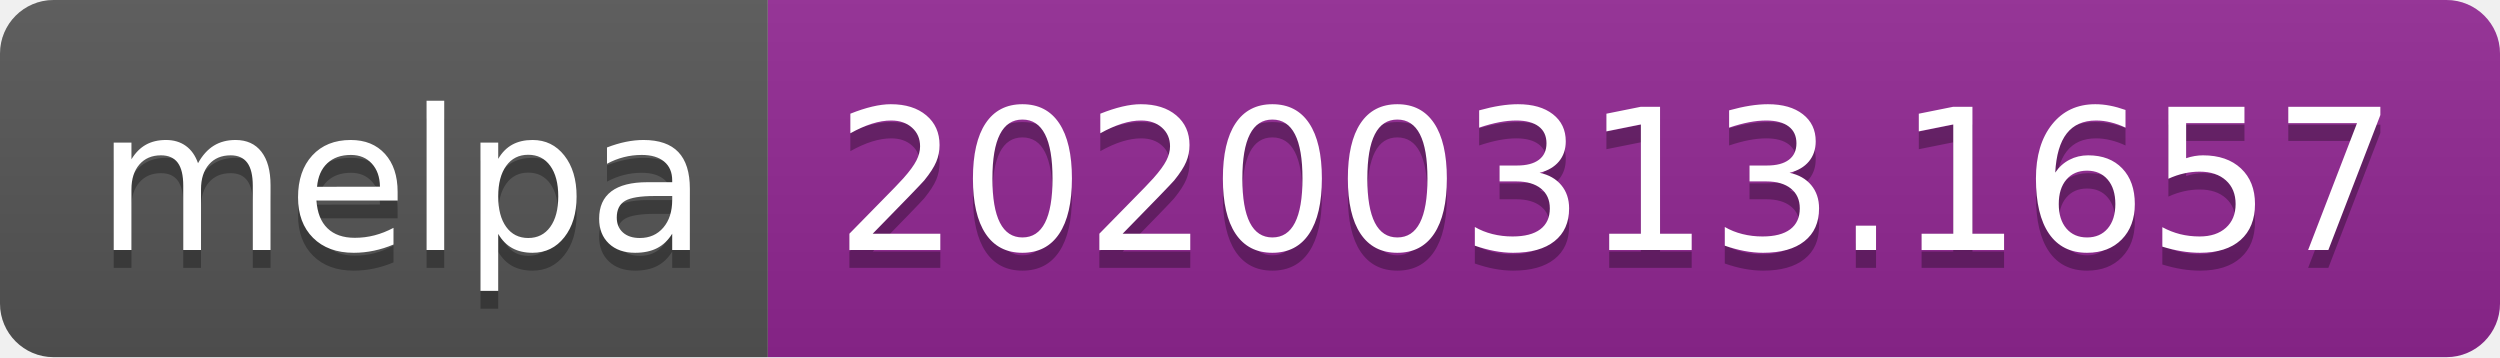
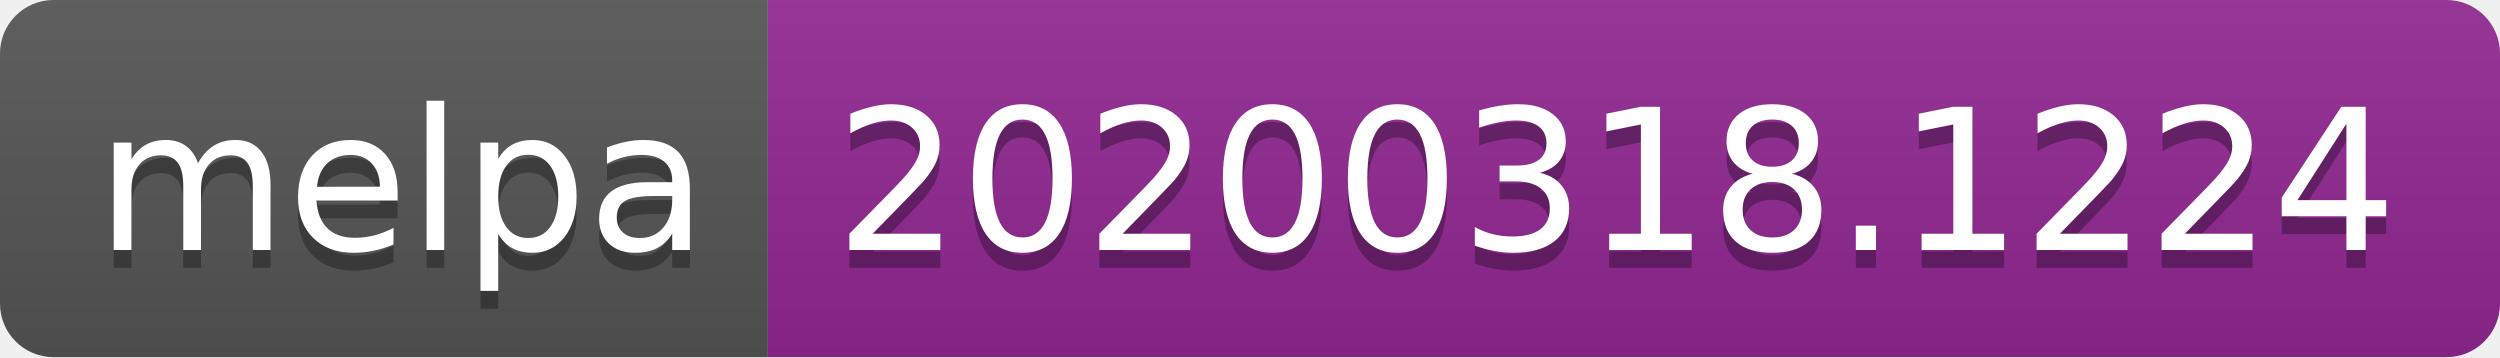
<svg xmlns="http://www.w3.org/2000/svg" width="140" height="20">
  <linearGradient id="b" x2="0" y2="100%">
    <stop offset="0" stop-color="#bbb" stop-opacity=".1" />
    <stop offset="1" stop-opacity=".1" />
  </linearGradient>
  <clipPath id="a">
    <rect width="140" height="20" rx="3" fill="#fff" />
  </clipPath>
  <g clip-path="url(#a)">
    <path fill="#555" d="M0 0h43v20H0z" />
    <path fill="#922793" d="M43 0h97v20H43z" />
    <path fill="url(#b)" d="M0 0h140v20H0z" />
  </g>
  <g fill="#fff" text-anchor="middle" font-family="DejaVu Sans,Verdana,Geneva,sans-serif" font-size="110">
    <text x="225" y="150" fill="#010101" fill-opacity=".3" transform="scale(.1)" textLength="330">melpa</text>
    <text x="225" y="140" transform="scale(.1)" textLength="330">melpa</text>
-     <text x="905" y="150" fill="#010101" fill-opacity=".3" transform="scale(.1)" textLength="870">20200313.1657</text>
-     <text x="905" y="140" transform="scale(.1)" textLength="870">20200313.1657</text>
+     <text x="905" y="150" fill="#010101" fill-opacity=".3" transform="scale(.1)" textLength="870">20200318.1224</text>
+     <text x="905" y="140" transform="scale(.1)" textLength="870">20200318.1224</text>
  </g>
</svg>
